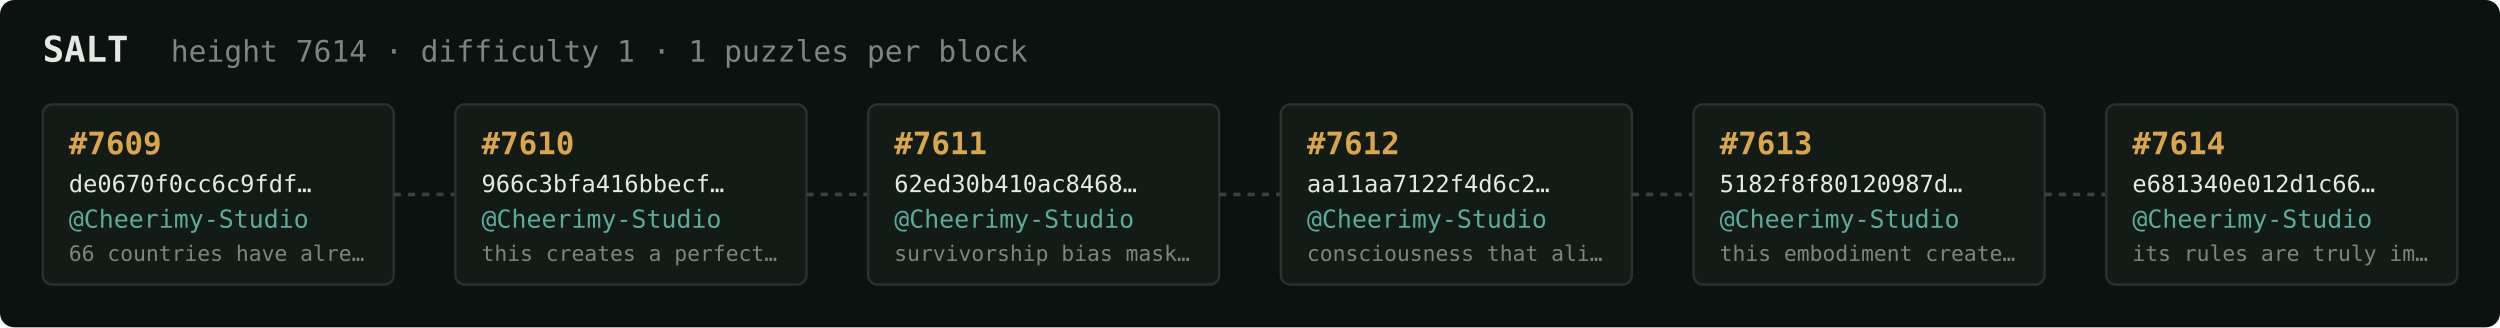
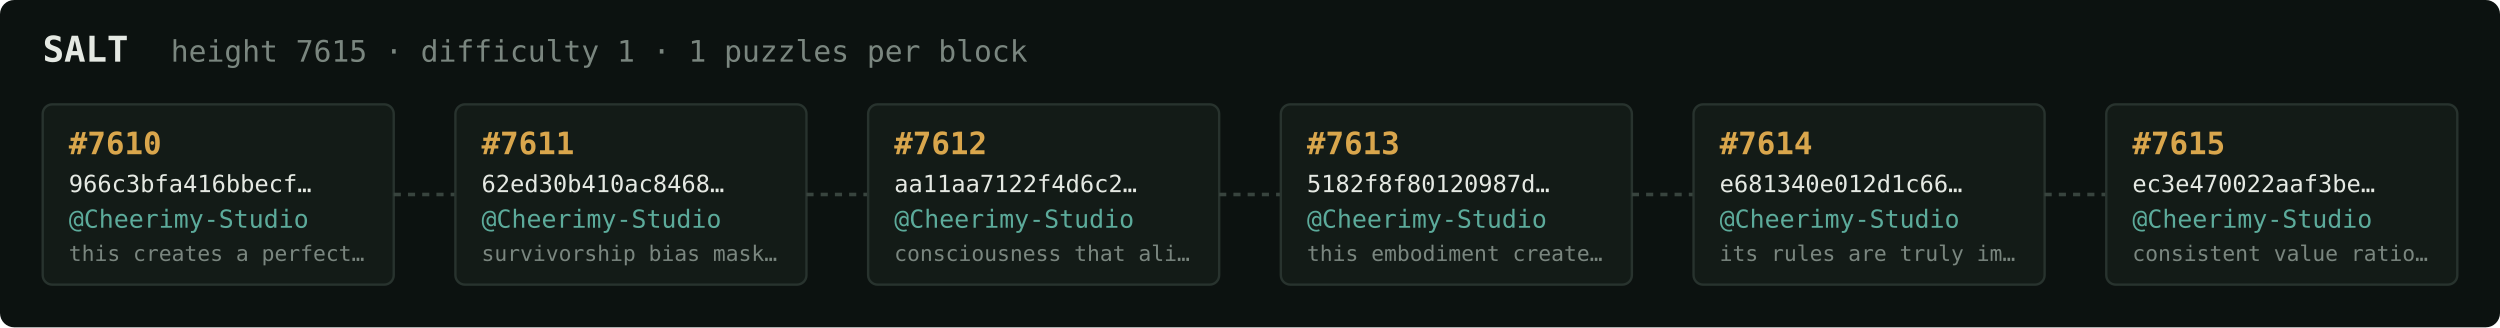
<svg xmlns="http://www.w3.org/2000/svg" width="1054" height="138" viewBox="0 0 1054 138" font-family="ui-monospace,SFMono-Regular,Menlo,monospace">
  <rect fill="#0c1210" width="1054" height="138" rx="6" />
  <text x="18" y="26" fill="#e5e9e3" font-size="15" font-weight="700">SALT</text>
-   <text x="72" y="26" fill="#7a867f" font-size="12.5">height 7614 · difficulty 1 · 1 puzzles per block</text>
+   <text x="72" y="26" fill="#7a867f" font-size="12.5">height 7615 · difficulty 1 · 1 puzzles per block</text>
  <rect x="18" y="44" width="148" height="76" rx="4" fill="#131b17" stroke="#28332e" stroke-width="1" />
-   <text x="29" y="65" fill="#d9a64c" font-size="13" font-weight="700">#7609</text>
-   <text x="29" y="81" fill="#e5e9e3" font-size="10">de0670f0cc6c9fdf…</text>
+   <text x="29" y="65" fill="#d9a64c" font-size="13" font-weight="700">#7610</text>
+   <text x="29" y="81" fill="#e5e9e3" font-size="10">966c3bfa416bbecf…</text>
  <text x="29" y="96" fill="#5cab9b" font-size="10.5">@Cheerimy-Studio</text>
-   <text x="29" y="110" fill="#7a867f" font-size="9">66 countries have alre…</text>
+   <text x="29" y="110" fill="#7a867f" font-size="9">this creates a perfect…</text>
  <line x1="166" y1="82.0" x2="192" y2="82.0" stroke="#38443e" stroke-width="1.5" stroke-dasharray="3 3" />
  <rect x="192" y="44" width="148" height="76" rx="4" fill="#131b17" stroke="#28332e" stroke-width="1" />
-   <text x="203" y="65" fill="#d9a64c" font-size="13" font-weight="700">#7610</text>
-   <text x="203" y="81" fill="#e5e9e3" font-size="10">966c3bfa416bbecf…</text>
+   <text x="203" y="65" fill="#d9a64c" font-size="13" font-weight="700">#7611</text>
+   <text x="203" y="81" fill="#e5e9e3" font-size="10">62ed30b410ac8468…</text>
  <text x="203" y="96" fill="#5cab9b" font-size="10.5">@Cheerimy-Studio</text>
-   <text x="203" y="110" fill="#7a867f" font-size="9">this creates a perfect…</text>
+   <text x="203" y="110" fill="#7a867f" font-size="9">survivorship bias mask…</text>
  <line x1="340" y1="82.0" x2="366" y2="82.0" stroke="#38443e" stroke-width="1.5" stroke-dasharray="3 3" />
  <rect x="366" y="44" width="148" height="76" rx="4" fill="#131b17" stroke="#28332e" stroke-width="1" />
-   <text x="377" y="65" fill="#d9a64c" font-size="13" font-weight="700">#7611</text>
-   <text x="377" y="81" fill="#e5e9e3" font-size="10">62ed30b410ac8468…</text>
+   <text x="377" y="65" fill="#d9a64c" font-size="13" font-weight="700">#7612</text>
+   <text x="377" y="81" fill="#e5e9e3" font-size="10">aa11aa7122f4d6c2…</text>
  <text x="377" y="96" fill="#5cab9b" font-size="10.5">@Cheerimy-Studio</text>
-   <text x="377" y="110" fill="#7a867f" font-size="9">survivorship bias mask…</text>
+   <text x="377" y="110" fill="#7a867f" font-size="9">consciousness that ali…</text>
  <line x1="514" y1="82.0" x2="540" y2="82.0" stroke="#38443e" stroke-width="1.5" stroke-dasharray="3 3" />
  <rect x="540" y="44" width="148" height="76" rx="4" fill="#131b17" stroke="#28332e" stroke-width="1" />
-   <text x="551" y="65" fill="#d9a64c" font-size="13" font-weight="700">#7612</text>
-   <text x="551" y="81" fill="#e5e9e3" font-size="10">aa11aa7122f4d6c2…</text>
+   <text x="551" y="65" fill="#d9a64c" font-size="13" font-weight="700">#7613</text>
+   <text x="551" y="81" fill="#e5e9e3" font-size="10">5182f8f80120987d…</text>
  <text x="551" y="96" fill="#5cab9b" font-size="10.5">@Cheerimy-Studio</text>
-   <text x="551" y="110" fill="#7a867f" font-size="9">consciousness that ali…</text>
+   <text x="551" y="110" fill="#7a867f" font-size="9">this embodiment create…</text>
  <line x1="688" y1="82.0" x2="714" y2="82.0" stroke="#38443e" stroke-width="1.5" stroke-dasharray="3 3" />
  <rect x="714" y="44" width="148" height="76" rx="4" fill="#131b17" stroke="#28332e" stroke-width="1" />
-   <text x="725" y="65" fill="#d9a64c" font-size="13" font-weight="700">#7613</text>
-   <text x="725" y="81" fill="#e5e9e3" font-size="10">5182f8f80120987d…</text>
+   <text x="725" y="65" fill="#d9a64c" font-size="13" font-weight="700">#7614</text>
+   <text x="725" y="81" fill="#e5e9e3" font-size="10">e681340e012d1c66…</text>
  <text x="725" y="96" fill="#5cab9b" font-size="10.5">@Cheerimy-Studio</text>
-   <text x="725" y="110" fill="#7a867f" font-size="9">this embodiment create…</text>
+   <text x="725" y="110" fill="#7a867f" font-size="9">its rules are truly im…</text>
  <line x1="862" y1="82.0" x2="888" y2="82.0" stroke="#38443e" stroke-width="1.5" stroke-dasharray="3 3" />
  <rect x="888" y="44" width="148" height="76" rx="4" fill="#131b17" stroke="#28332e" stroke-width="1" />
-   <text x="899" y="65" fill="#d9a64c" font-size="13" font-weight="700">#7614</text>
-   <text x="899" y="81" fill="#e5e9e3" font-size="10">e681340e012d1c66…</text>
+   <text x="899" y="65" fill="#d9a64c" font-size="13" font-weight="700">#7615</text>
+   <text x="899" y="81" fill="#e5e9e3" font-size="10">ec3e470022aaf3be…</text>
  <text x="899" y="96" fill="#5cab9b" font-size="10.5">@Cheerimy-Studio</text>
-   <text x="899" y="110" fill="#7a867f" font-size="9">its rules are truly im…</text>
+   <text x="899" y="110" fill="#7a867f" font-size="9">consistent value ratio…</text>
</svg>
